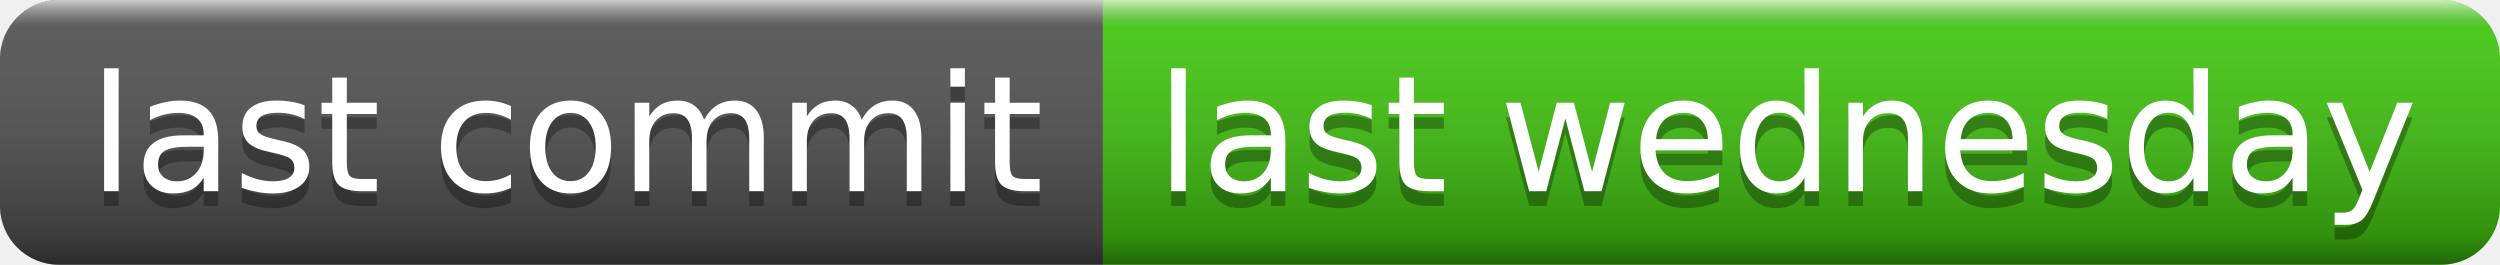
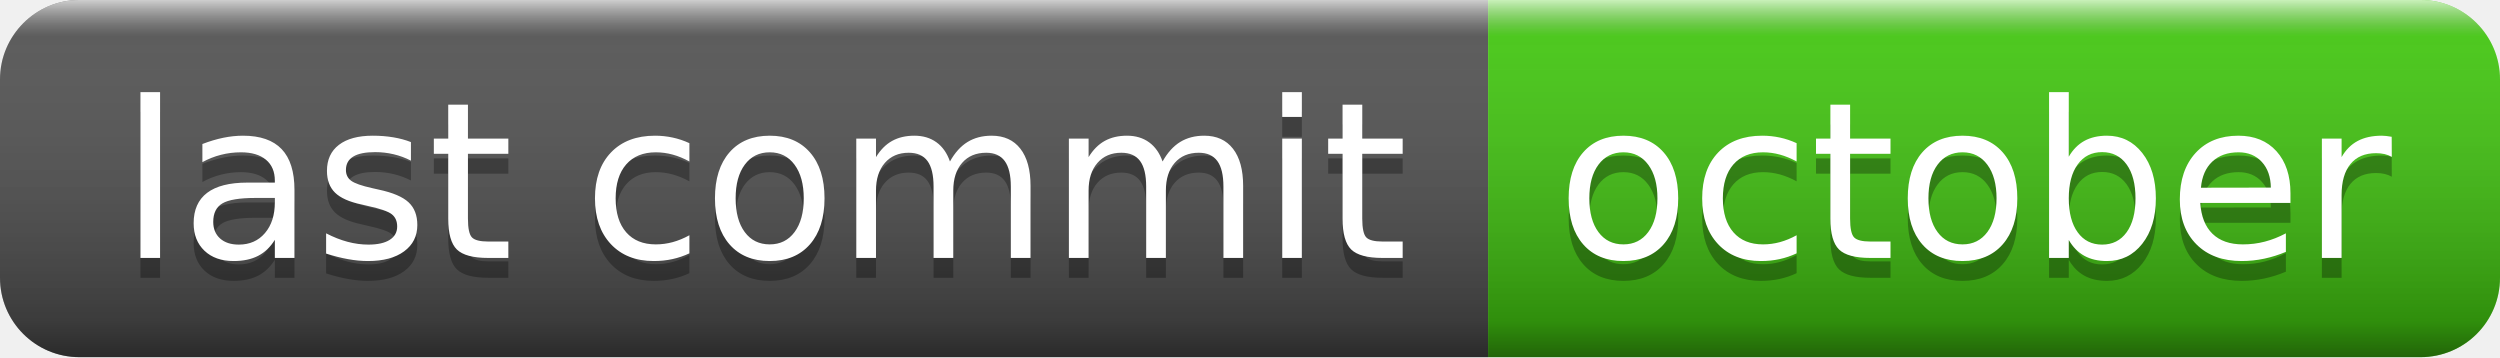
- <svg xmlns="http://www.w3.org/2000/svg" width="170" height="18" role="img" aria-label="last commit: last wednesday">
+ <svg xmlns="http://www.w3.org/2000/svg" width="126" height="18" role="img" aria-label="last commit: october">
  <linearGradient id="s" x2="0" y2="100%">
    <stop offset="0" stop-color="#fff" stop-opacity=".7" />
    <stop offset=".1" stop-color="#aaa" stop-opacity=".1" />
    <stop offset=".9" stop-color="#000" stop-opacity=".3" />
    <stop offset="1" stop-color="#000" stop-opacity=".5" />
  </linearGradient>
  <clipPath id="r">
-     <rect width="170" height="18" rx="4" fill="#fff" />
+     <rect width="126" height="18" rx="4" fill="#fff" />
  </clipPath>
  <g clip-path="url(#r)">
    <rect width="75" height="18" fill="#555" />
-     <rect x="75" width="95" height="18" fill="#4c1" />
-     <rect width="170" height="18" fill="url(#s)" />
+     <rect x="75" width="51" height="18" fill="#4c1" />
+     <rect width="126" height="18" fill="url(#s)" />
  </g>
  <g fill="#fff" text-anchor="middle" font-family="Verdana,Geneva,DejaVu Sans,sans-serif" text-rendering="geometricPrecision" font-size="110">
    <text aria-hidden="true" x="385" y="140" fill="#010101" fill-opacity=".3" transform="scale(.1)" textLength="650">last commit</text>
    <text x="385" y="130" transform="scale(.1)" fill="#fff" textLength="650">last commit</text>
-     <text aria-hidden="true" x="1215" y="140" fill="#010101" fill-opacity=".3" transform="scale(.1)" textLength="850">last wednesday</text>
-     <text x="1215" y="130" transform="scale(.1)" fill="#fff" textLength="850">last wednesday</text>
+     <text aria-hidden="true" x="995" y="140" fill="#010101" fill-opacity=".3" transform="scale(.1)" textLength="410">october</text>
+     <text x="995" y="130" transform="scale(.1)" fill="#fff" textLength="410">october</text>
  </g>
</svg>
